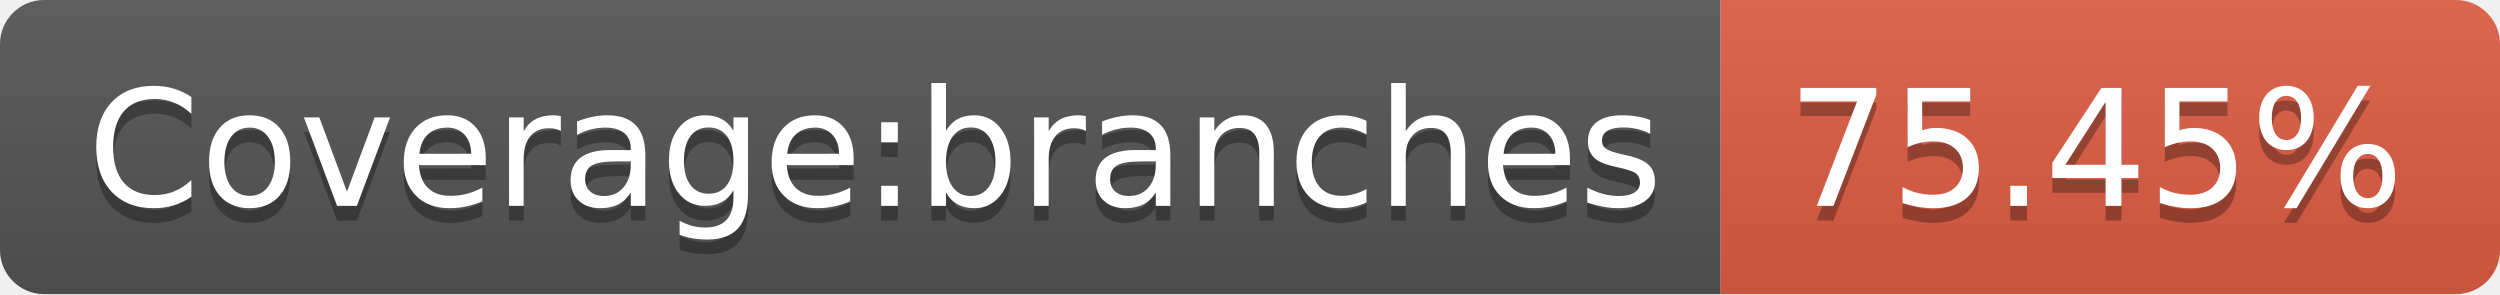
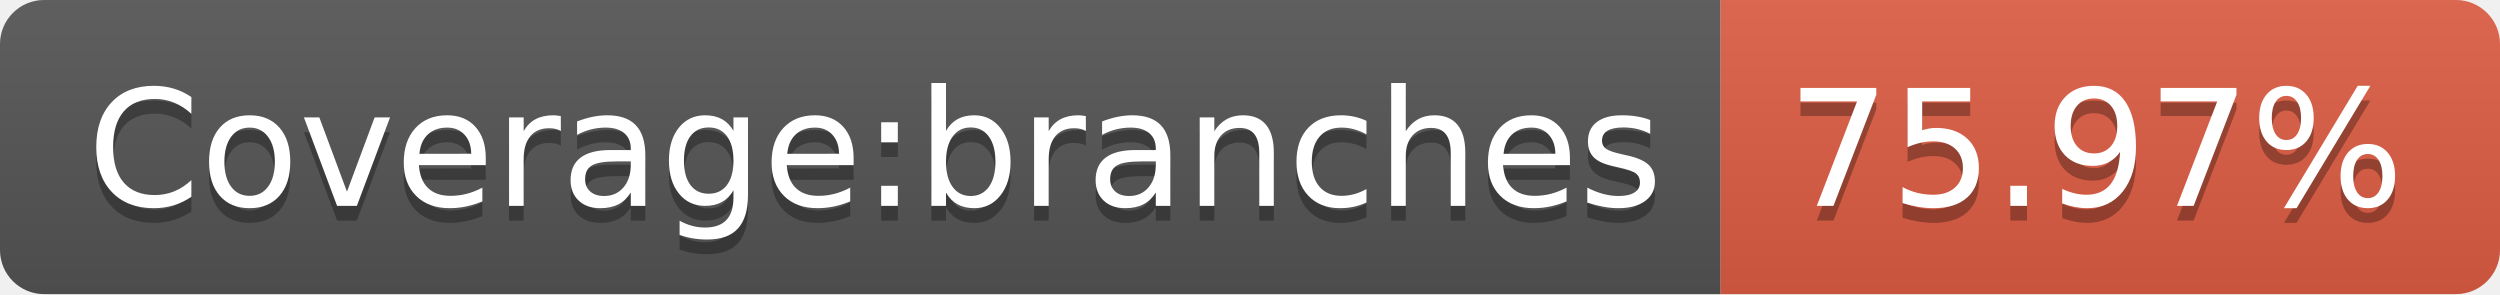
- <svg xmlns="http://www.w3.org/2000/svg" width="170" height="20" role="img" aria-label="Coverage:branches: 75.45%">
+ <svg xmlns="http://www.w3.org/2000/svg" width="170" height="20" role="img" aria-label="Coverage:branches: 75.97%">
  <linearGradient id="s" x2="0" y2="100%">
    <stop offset="0" stop-color="#bbb" stop-opacity=".1" />
    <stop offset="1" stop-opacity=".1" />
  </linearGradient>
  <clipPath id="r">
    <rect width="170" height="20" rx="3" fill="#fff" />
  </clipPath>
  <g clip-path="url(#r)">
    <rect width="117" height="20" fill="#555" />
    <rect x="117" width="53" height="20" fill="#e05d44" />
    <rect width="170" height="20" fill="url(#s)" />
  </g>
  <g fill="#fff" text-anchor="middle" font-family="Verdana,Geneva,DejaVu Sans,sans-serif" text-rendering="geometricPrecision" font-size="110">
    <text aria-hidden="true" x="595" y="150" fill="#010101" fill-opacity=".3" transform="scale(.1)" textLength="1070">Coverage:branches</text>
    <text x="595" y="140" transform="scale(.1)" fill="#fff" textLength="1070">Coverage:branches</text>
-     <text aria-hidden="true" x="1425" y="150" fill="#010101" fill-opacity=".3" transform="scale(.1)" textLength="430">75.45%</text>
-     <text x="1425" y="140" transform="scale(.1)" fill="#fff" textLength="430">75.45%</text>
+     <text aria-hidden="true" x="1425" y="150" fill="#010101" fill-opacity=".3" transform="scale(.1)" textLength="430">75.97%</text>
+     <text x="1425" y="140" transform="scale(.1)" fill="#fff" textLength="430">75.97%</text>
  </g>
</svg>
